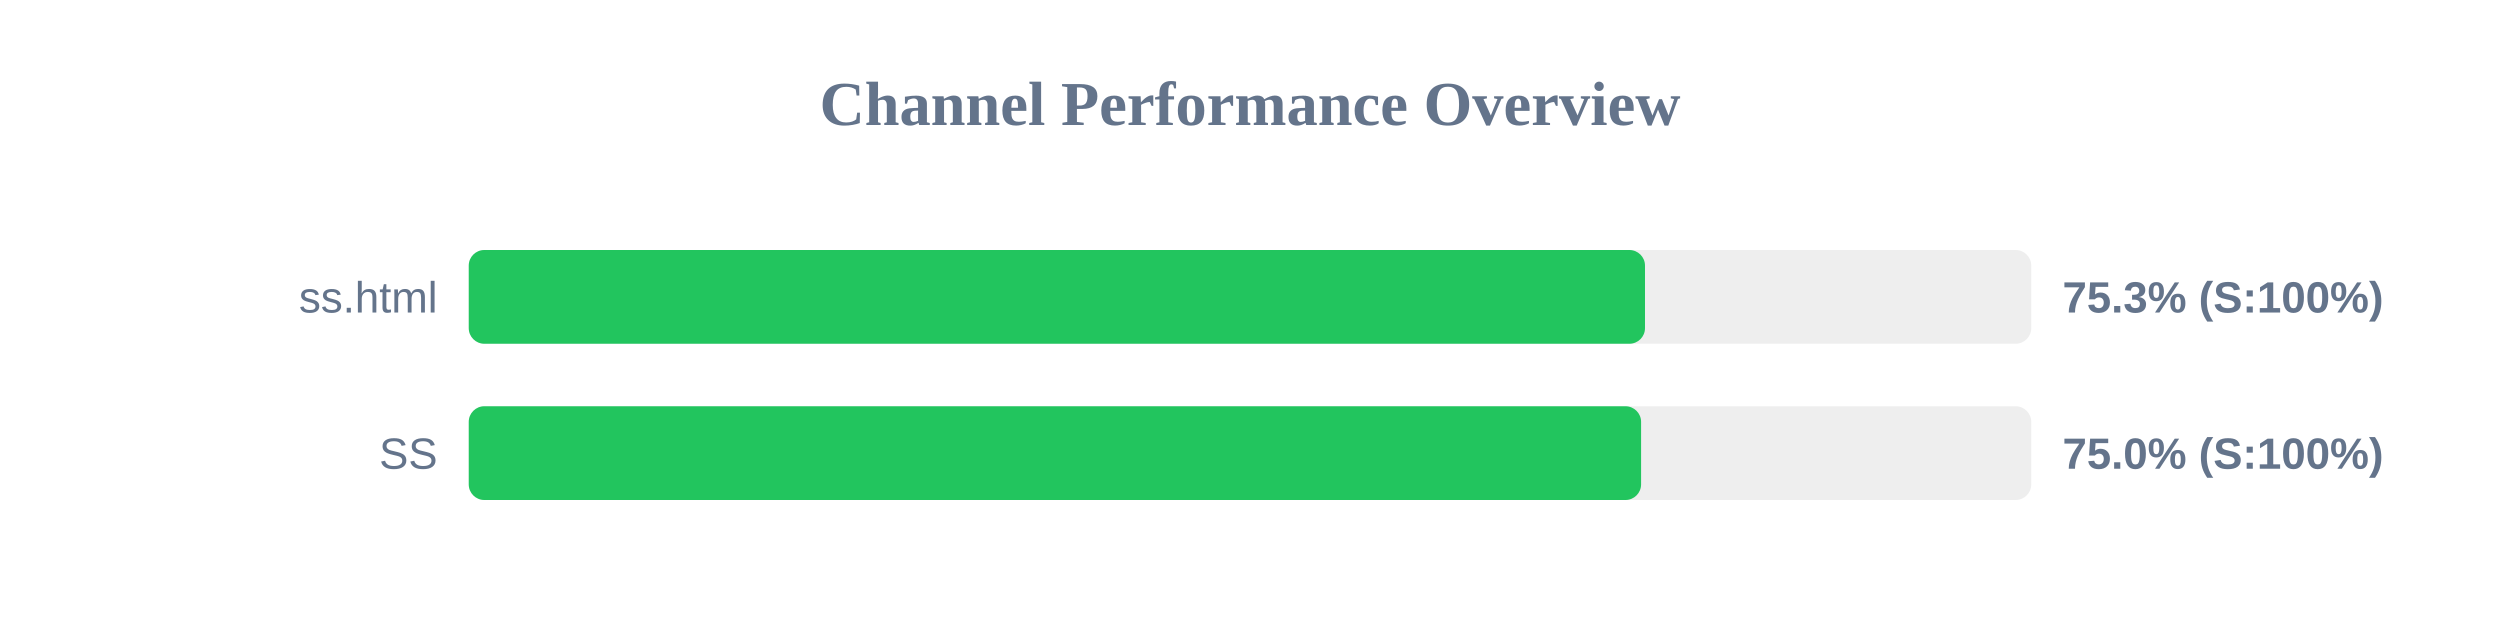
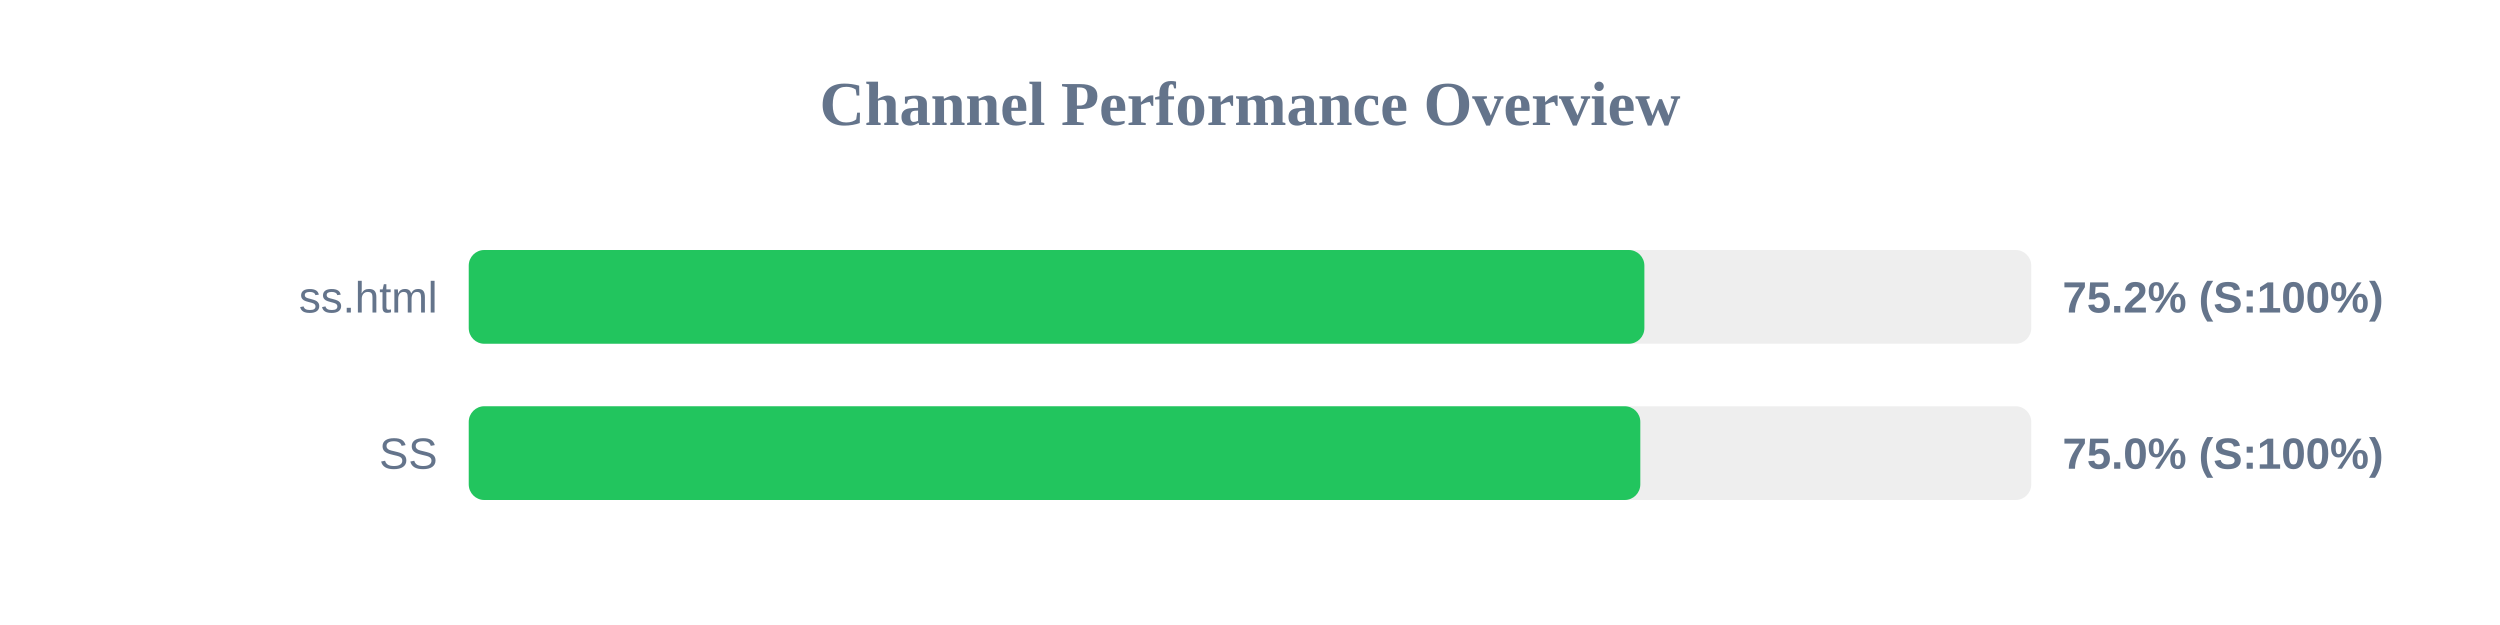
<svg xmlns="http://www.w3.org/2000/svg" width="800" height="200" version="1.1">
  <style>
        .row { font: 14px Arial; fill: #64748b; }
        .score { font: bold 14px Arial; fill: #64748b; }
    </style>
  <text x="400" y="40" text-anchor="middle" font-size="20px" font-weight="bold" fill="#64748b">Channel Performance Overview</text>
  <rect x="150" y="80" width="500" height="30" fill="#eee" rx="5" />
-   <rect x="150" y="80" width="376.4" height="30" fill="#22c55e" rx="5" />
+   <rect x="150" y="80" width="376.2" height="30" fill="#22c55e" rx="5" />
  <text x="140" y="100" text-anchor="end" class="row">ss.html</text>
-   <text x="660" y="100" text-anchor="start" class="score">75.3% (S:100%)</text>
+   <text x="660" y="100" text-anchor="start" class="score">75.2% (S:100%)</text>
  <rect x="150" y="130" width="500" height="30" fill="#eee" rx="5" />
-   <rect x="150" y="130" width="375.15" height="30" fill="#22c55e" rx="5" />
+   <rect x="150" y="130" width="374.9" height="30" fill="#22c55e" rx="5" />
  <text x="140" y="150" text-anchor="end" class="row">SS</text>
  <text x="660" y="150" text-anchor="start" class="score">75.0% (S:100%)</text>
</svg>
